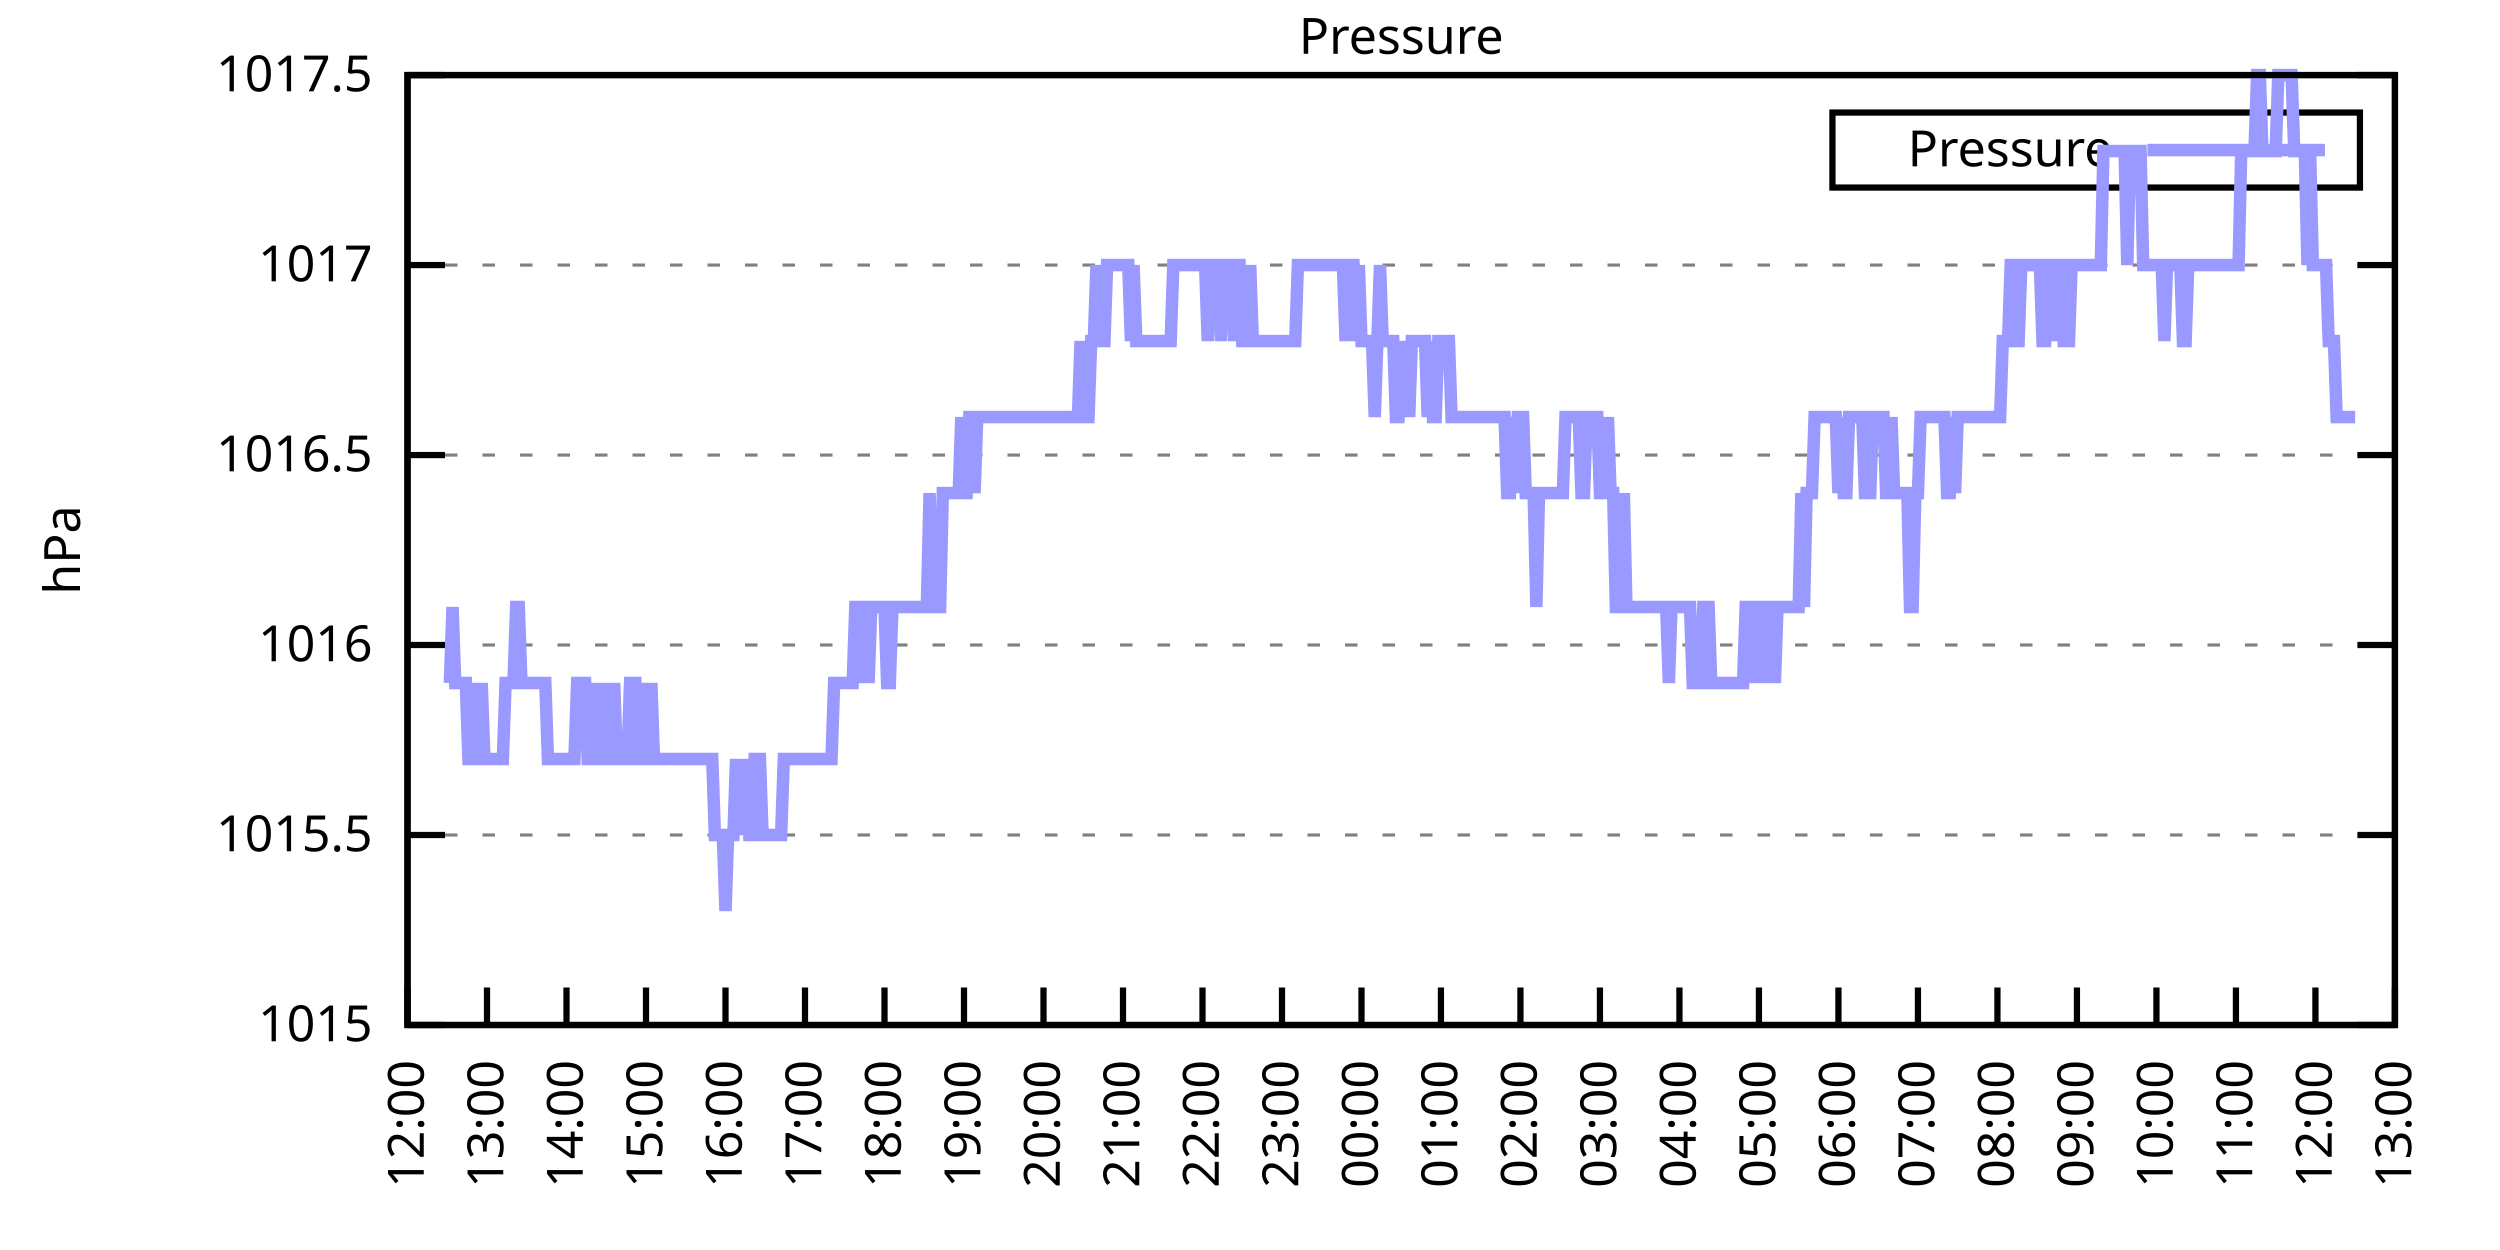
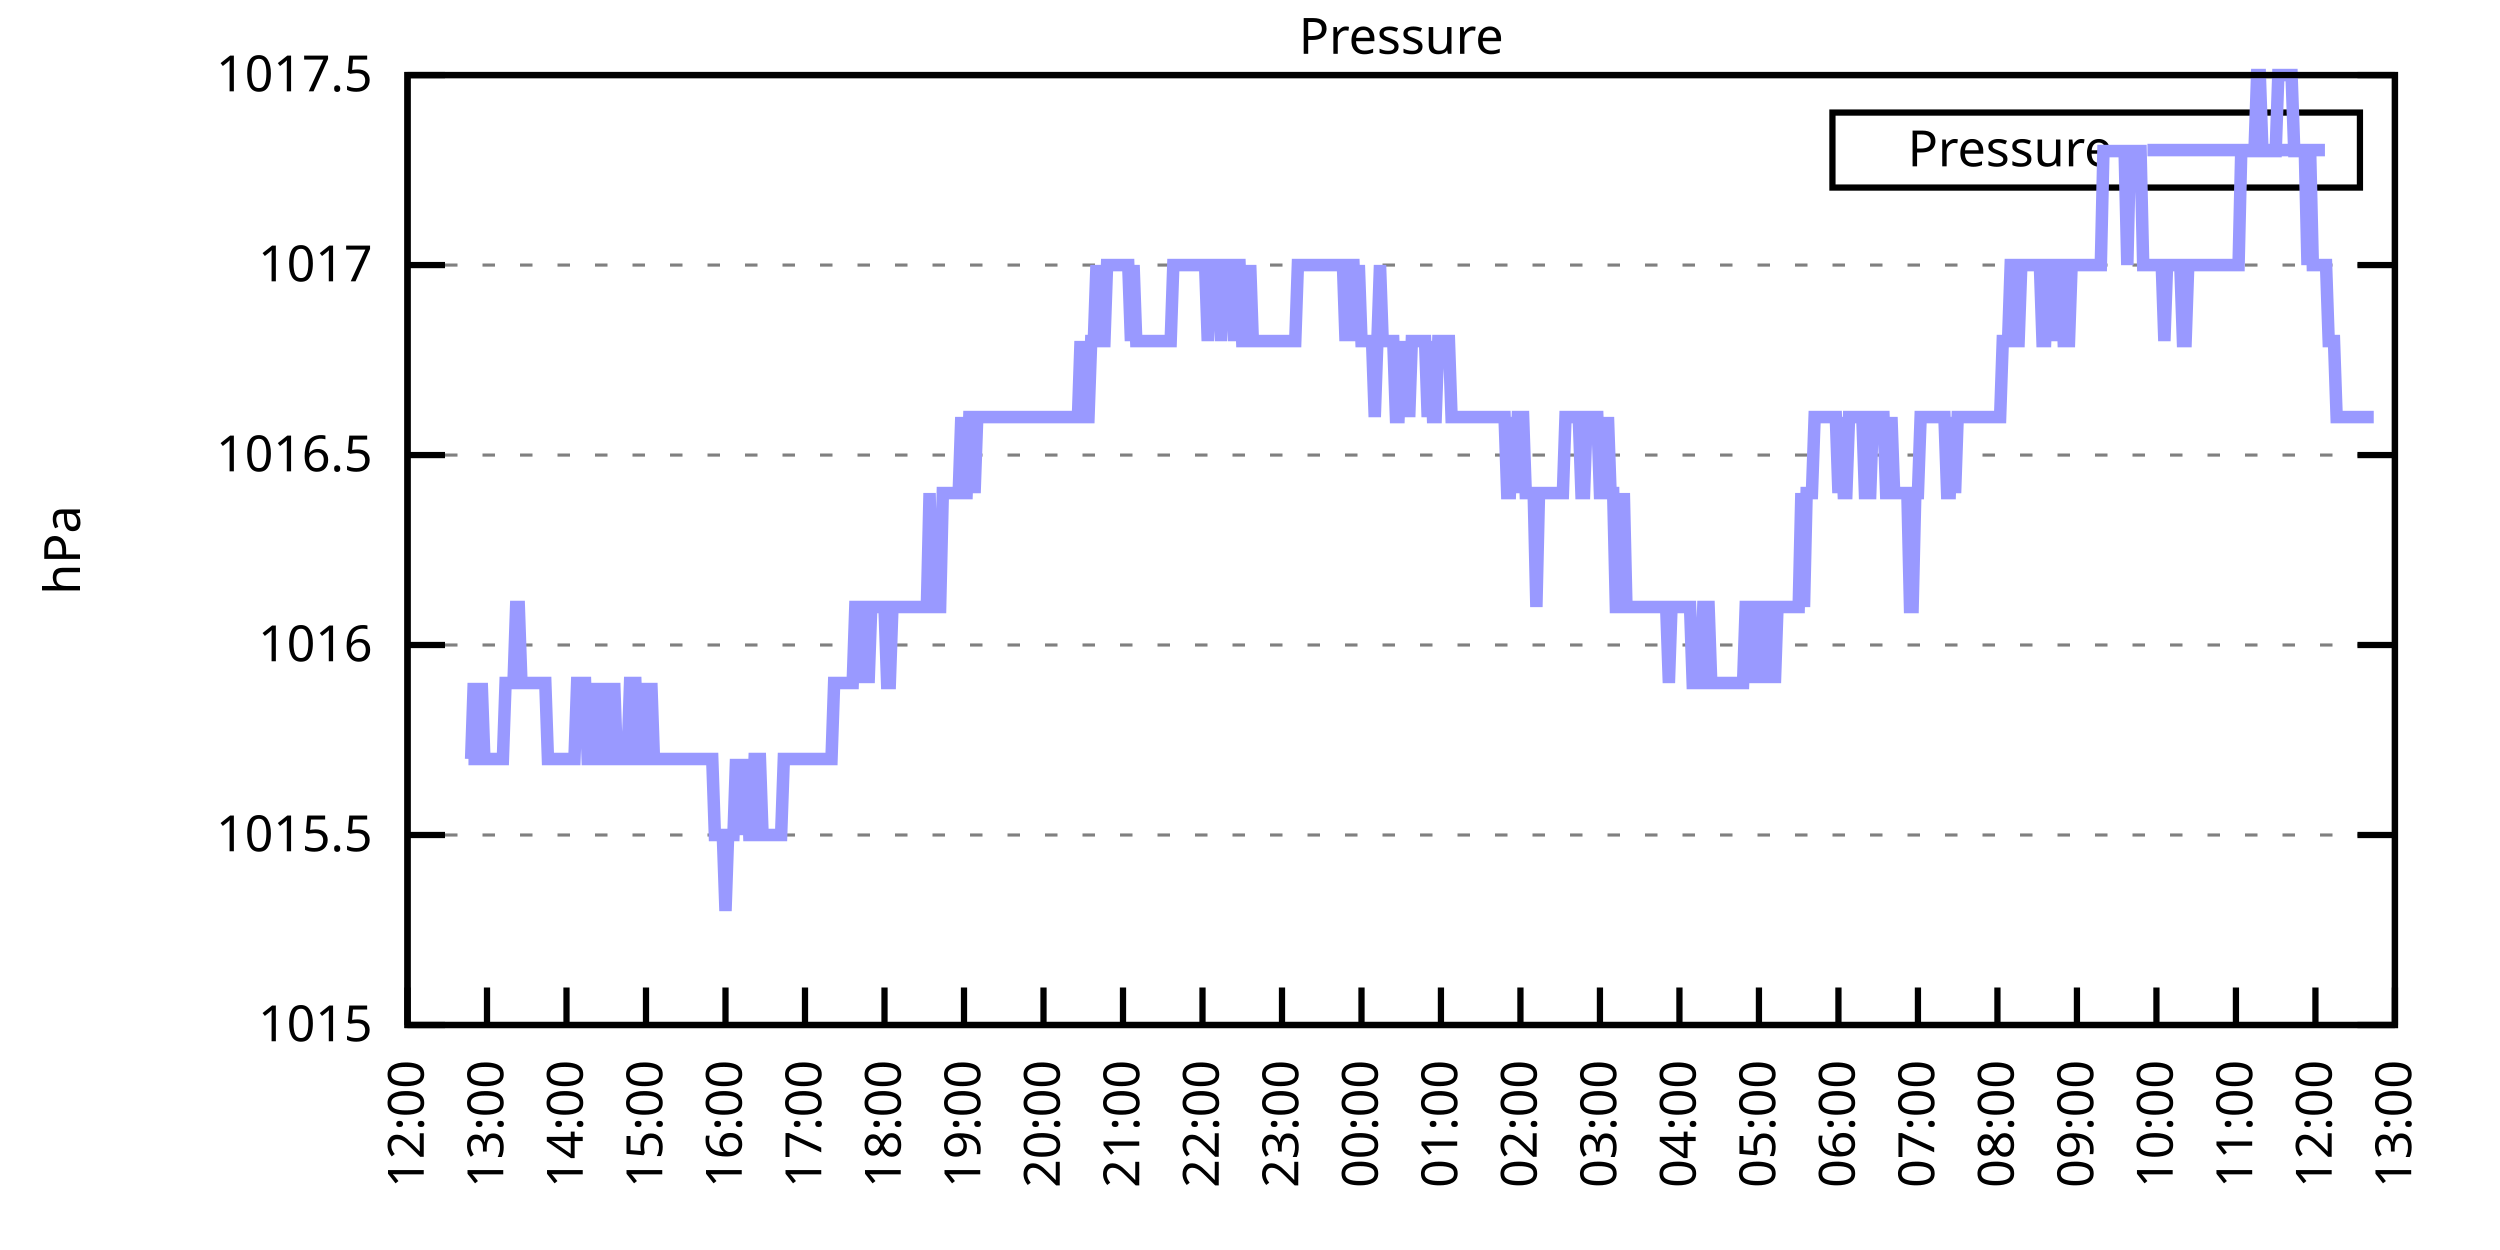
<svg xmlns="http://www.w3.org/2000/svg" xmlns:xlink="http://www.w3.org/1999/xlink" width="400" height="200" viewBox="0 0 400 200">
  <g id="gnuplot_canvas">
    <rect x="0" y="0" width="400" height="200" fill="none" />
    <defs>
      <circle id="gpDot" r="0.5" stroke-width="0.5" stroke="currentColor" />
      <path id="gpPt0" stroke-width="0.333" stroke="currentColor" d="M-1,0 h2 M0,-1 v2" />
      <path id="gpPt1" stroke-width="0.333" stroke="currentColor" d="M-1,-1 L1,1 M1,-1 L-1,1" />
      <path id="gpPt2" stroke-width="0.333" stroke="currentColor" d="M-1,0 L1,0 M0,-1 L0,1 M-1,-1 L1,1 M-1,1 L1,-1" />
      <rect id="gpPt3" stroke-width="0.333" stroke="currentColor" x="-1" y="-1" width="2" height="2" />
      <rect id="gpPt4" stroke-width="0.333" stroke="currentColor" fill="currentColor" x="-1" y="-1" width="2" height="2" />
      <circle id="gpPt5" stroke-width="0.333" stroke="currentColor" cx="0" cy="0" r="1" />
      <use xlink:href="#gpPt5" id="gpPt6" fill="currentColor" stroke="none" />
      <path id="gpPt7" stroke-width="0.333" stroke="currentColor" d="M0,-1.33 L-1.33,0.67 L1.33,0.67 z" />
      <use xlink:href="#gpPt7" id="gpPt8" fill="currentColor" stroke="none" />
      <use xlink:href="#gpPt7" id="gpPt9" stroke="currentColor" transform="rotate(180)" />
      <use xlink:href="#gpPt9" id="gpPt10" fill="currentColor" stroke="none" />
      <use xlink:href="#gpPt3" id="gpPt11" stroke="currentColor" transform="rotate(45)" />
      <use xlink:href="#gpPt11" id="gpPt12" fill="currentColor" stroke="none" />
      <path id="gpPt13" stroke-width="0.333" stroke="currentColor" d="M0,1.330 L1.265,0.411 L0.782,-1.067 L-0.782,-1.076 L-1.265,0.411 z" />
      <use xlink:href="#gpPt13" id="gpPt14" fill="currentColor" stroke="none" />
      <filter id="textbox" filterUnits="objectBoundingBox" x="0" y="0" height="1" width="1">
        <feFlood flood-color="white" flood-opacity="1" result="bgnd" />
        <feComposite in="SourceGraphic" in2="bgnd" operator="atop" />
      </filter>
      <filter id="greybox" filterUnits="objectBoundingBox" x="0" y="0" height="1" width="1">
        <feFlood flood-color="lightgrey" flood-opacity="1" result="grey" />
        <feComposite in="SourceGraphic" in2="grey" operator="atop" />
      </filter>
    </defs>
    <g fill="none" color="white" stroke="currentColor" stroke-width="1.00" stroke-linecap="butt" stroke-linejoin="miter">
</g>
    <g fill="none" color="black" stroke="currentColor" stroke-width="1.00" stroke-linecap="butt" stroke-linejoin="miter">
      <g stroke="none" shape-rendering="crispEdges">
        <polygon fill="rgb(255, 255, 255)" points="65.20,164.00 383.18,164.00 383.18,12.02 65.20,12.02 " />
      </g>
    </g>
    <g fill="none" color="black" stroke="currentColor" stroke-width="1.00" stroke-linecap="butt" stroke-linejoin="miter">
</g>
    <g fill="none" color="black" stroke="black" stroke-width="0.50" stroke-linecap="butt" stroke-linejoin="miter">
</g>
    <g fill="none" color="gray" stroke="currentColor" stroke-width="0.50" stroke-linecap="butt" stroke-linejoin="miter">
      <path stroke="gray" stroke-dasharray="2,4" class="gridline" d="M65.20,164.00 L383.19,164.00  " />
    </g>
    <g fill="none" color="gray" stroke="gray" stroke-width="1.00" stroke-linecap="butt" stroke-linejoin="miter">
</g>
    <g fill="none" color="black" stroke="currentColor" stroke-width="1.00" stroke-linecap="butt" stroke-linejoin="miter">
      <path stroke="black" d="M65.20,164.00 L71.20,164.00 M383.19,164.00 L377.19,164.00  " />
      <g transform="translate(59.60,166.60)" stroke="none" fill="black" font-family="Sans" font-size="8.00" text-anchor="end">
        <text>
          <tspan font-family="Sans"> 1015</tspan>
        </text>
      </g>
    </g>
    <g fill="none" color="black" stroke="currentColor" stroke-width="1.00" stroke-linecap="butt" stroke-linejoin="miter">
</g>
    <g fill="none" color="black" stroke="black" stroke-width="0.50" stroke-linecap="butt" stroke-linejoin="miter">
</g>
    <g fill="none" color="gray" stroke="currentColor" stroke-width="0.50" stroke-linecap="butt" stroke-linejoin="miter">
      <path stroke="gray" stroke-dasharray="2,4" class="gridline" d="M65.20,133.60 L383.19,133.60  " />
    </g>
    <g fill="none" color="gray" stroke="gray" stroke-width="1.00" stroke-linecap="butt" stroke-linejoin="miter">
</g>
    <g fill="none" color="black" stroke="currentColor" stroke-width="1.00" stroke-linecap="butt" stroke-linejoin="miter">
      <path stroke="black" d="M65.20,133.60 L71.20,133.60 M383.19,133.60 L377.19,133.60  " />
      <g transform="translate(59.60,136.20)" stroke="none" fill="black" font-family="Sans" font-size="8.00" text-anchor="end">
        <text>
          <tspan font-family="Sans"> 1015.5</tspan>
        </text>
      </g>
    </g>
    <g fill="none" color="black" stroke="currentColor" stroke-width="1.00" stroke-linecap="butt" stroke-linejoin="miter">
</g>
    <g fill="none" color="black" stroke="black" stroke-width="0.50" stroke-linecap="butt" stroke-linejoin="miter">
</g>
    <g fill="none" color="gray" stroke="currentColor" stroke-width="0.50" stroke-linecap="butt" stroke-linejoin="miter">
      <path stroke="gray" stroke-dasharray="2,4" class="gridline" d="M65.20,103.20 L383.19,103.20  " />
    </g>
    <g fill="none" color="gray" stroke="gray" stroke-width="1.00" stroke-linecap="butt" stroke-linejoin="miter">
</g>
    <g fill="none" color="black" stroke="currentColor" stroke-width="1.00" stroke-linecap="butt" stroke-linejoin="miter">
      <path stroke="black" d="M65.20,103.20 L71.20,103.20 M383.19,103.20 L377.19,103.20  " />
      <g transform="translate(59.60,105.80)" stroke="none" fill="black" font-family="Sans" font-size="8.00" text-anchor="end">
        <text>
          <tspan font-family="Sans"> 1016</tspan>
        </text>
      </g>
    </g>
    <g fill="none" color="black" stroke="currentColor" stroke-width="1.00" stroke-linecap="butt" stroke-linejoin="miter">
</g>
    <g fill="none" color="black" stroke="black" stroke-width="0.50" stroke-linecap="butt" stroke-linejoin="miter">
</g>
    <g fill="none" color="gray" stroke="currentColor" stroke-width="0.50" stroke-linecap="butt" stroke-linejoin="miter">
      <path stroke="gray" stroke-dasharray="2,4" class="gridline" d="M65.20,72.81 L383.19,72.81  " />
    </g>
    <g fill="none" color="gray" stroke="gray" stroke-width="1.00" stroke-linecap="butt" stroke-linejoin="miter">
</g>
    <g fill="none" color="black" stroke="currentColor" stroke-width="1.00" stroke-linecap="butt" stroke-linejoin="miter">
      <path stroke="black" d="M65.20,72.81 L71.20,72.81 M383.19,72.81 L377.19,72.81  " />
      <g transform="translate(59.60,75.41)" stroke="none" fill="black" font-family="Sans" font-size="8.00" text-anchor="end">
        <text>
          <tspan font-family="Sans"> 1016.5</tspan>
        </text>
      </g>
    </g>
    <g fill="none" color="black" stroke="currentColor" stroke-width="1.00" stroke-linecap="butt" stroke-linejoin="miter">
</g>
    <g fill="none" color="black" stroke="black" stroke-width="0.50" stroke-linecap="butt" stroke-linejoin="miter">
</g>
    <g fill="none" color="gray" stroke="currentColor" stroke-width="0.50" stroke-linecap="butt" stroke-linejoin="miter">
      <path stroke="gray" stroke-dasharray="2,4" class="gridline" d="M65.20,42.41 L383.19,42.41  " />
    </g>
    <g fill="none" color="gray" stroke="gray" stroke-width="1.00" stroke-linecap="butt" stroke-linejoin="miter">
</g>
    <g fill="none" color="black" stroke="currentColor" stroke-width="1.00" stroke-linecap="butt" stroke-linejoin="miter">
      <path stroke="black" d="M65.20,42.41 L71.20,42.41 M383.19,42.41 L377.19,42.41  " />
      <g transform="translate(59.60,45.01)" stroke="none" fill="black" font-family="Sans" font-size="8.00" text-anchor="end">
        <text>
          <tspan font-family="Sans"> 1017</tspan>
        </text>
      </g>
    </g>
    <g fill="none" color="black" stroke="currentColor" stroke-width="1.00" stroke-linecap="butt" stroke-linejoin="miter">
</g>
    <g fill="none" color="black" stroke="black" stroke-width="0.50" stroke-linecap="butt" stroke-linejoin="miter">
</g>
    <g fill="none" color="gray" stroke="currentColor" stroke-width="0.50" stroke-linecap="butt" stroke-linejoin="miter">
      <path stroke="gray" stroke-dasharray="2,4" class="gridline" d="M65.20,12.01 L383.19,12.01  " />
    </g>
    <g fill="none" color="gray" stroke="gray" stroke-width="1.00" stroke-linecap="butt" stroke-linejoin="miter">
</g>
    <g fill="none" color="black" stroke="currentColor" stroke-width="1.00" stroke-linecap="butt" stroke-linejoin="miter">
      <path stroke="black" d="M65.20,12.01 L71.20,12.01 M383.19,12.01 L377.19,12.01  " />
      <g transform="translate(59.60,14.61)" stroke="none" fill="black" font-family="Sans" font-size="8.00" text-anchor="end">
        <text>
          <tspan font-family="Sans"> 1017.5</tspan>
        </text>
      </g>
    </g>
    <g fill="none" color="black" stroke="currentColor" stroke-width="1.00" stroke-linecap="butt" stroke-linejoin="miter">
      <path stroke="black" d="M65.20,164.00 L65.20,158.00  " />
      <g transform="translate(67.80,169.60) rotate(270.00)" stroke="none" fill="black" font-family="Sans" font-size="8.00" text-anchor="end">
        <text>
          <tspan font-family="Sans">12:00</tspan>
        </text>
      </g>
    </g>
    <g fill="none" color="black" stroke="currentColor" stroke-width="1.00" stroke-linecap="butt" stroke-linejoin="miter">
      <path stroke="black" d="M77.92,164.00 L77.92,158.00  " />
      <g transform="translate(80.52,169.60) rotate(270.00)" stroke="none" fill="black" font-family="Sans" font-size="8.00" text-anchor="end">
        <text>
          <tspan font-family="Sans">13:00</tspan>
        </text>
      </g>
    </g>
    <g fill="none" color="black" stroke="currentColor" stroke-width="1.00" stroke-linecap="butt" stroke-linejoin="miter">
      <path stroke="black" d="M90.64,164.00 L90.64,158.00  " />
      <g transform="translate(93.24,169.60) rotate(270.00)" stroke="none" fill="black" font-family="Sans" font-size="8.00" text-anchor="end">
        <text>
          <tspan font-family="Sans">14:00</tspan>
        </text>
      </g>
    </g>
    <g fill="none" color="black" stroke="currentColor" stroke-width="1.00" stroke-linecap="butt" stroke-linejoin="miter">
      <path stroke="black" d="M103.36,164.00 L103.36,158.00  " />
      <g transform="translate(105.96,169.60) rotate(270.00)" stroke="none" fill="black" font-family="Sans" font-size="8.00" text-anchor="end">
        <text>
          <tspan font-family="Sans">15:00</tspan>
        </text>
      </g>
    </g>
    <g fill="none" color="black" stroke="currentColor" stroke-width="1.00" stroke-linecap="butt" stroke-linejoin="miter">
      <path stroke="black" d="M116.08,164.00 L116.08,158.00  " />
      <g transform="translate(118.68,169.60) rotate(270.00)" stroke="none" fill="black" font-family="Sans" font-size="8.00" text-anchor="end">
        <text>
          <tspan font-family="Sans">16:00</tspan>
        </text>
      </g>
    </g>
    <g fill="none" color="black" stroke="currentColor" stroke-width="1.00" stroke-linecap="butt" stroke-linejoin="miter">
      <path stroke="black" d="M128.80,164.00 L128.80,158.00  " />
      <g transform="translate(131.40,169.60) rotate(270.00)" stroke="none" fill="black" font-family="Sans" font-size="8.00" text-anchor="end">
        <text>
          <tspan font-family="Sans">17:00</tspan>
        </text>
      </g>
    </g>
    <g fill="none" color="black" stroke="currentColor" stroke-width="1.00" stroke-linecap="butt" stroke-linejoin="miter">
      <path stroke="black" d="M141.52,164.00 L141.52,158.00  " />
      <g transform="translate(144.12,169.60) rotate(270.00)" stroke="none" fill="black" font-family="Sans" font-size="8.00" text-anchor="end">
        <text>
          <tspan font-family="Sans">18:00</tspan>
        </text>
      </g>
    </g>
    <g fill="none" color="black" stroke="currentColor" stroke-width="1.00" stroke-linecap="butt" stroke-linejoin="miter">
      <path stroke="black" d="M154.24,164.00 L154.24,158.00  " />
      <g transform="translate(156.84,169.60) rotate(270.00)" stroke="none" fill="black" font-family="Sans" font-size="8.00" text-anchor="end">
        <text>
          <tspan font-family="Sans">19:00</tspan>
        </text>
      </g>
    </g>
    <g fill="none" color="black" stroke="currentColor" stroke-width="1.00" stroke-linecap="butt" stroke-linejoin="miter">
      <path stroke="black" d="M166.96,164.00 L166.96,158.00  " />
      <g transform="translate(169.56,169.60) rotate(270.00)" stroke="none" fill="black" font-family="Sans" font-size="8.00" text-anchor="end">
        <text>
          <tspan font-family="Sans">20:00</tspan>
        </text>
      </g>
    </g>
    <g fill="none" color="black" stroke="currentColor" stroke-width="1.00" stroke-linecap="butt" stroke-linejoin="miter">
      <path stroke="black" d="M179.68,164.00 L179.68,158.00  " />
      <g transform="translate(182.28,169.60) rotate(270.00)" stroke="none" fill="black" font-family="Sans" font-size="8.00" text-anchor="end">
        <text>
          <tspan font-family="Sans">21:00</tspan>
        </text>
      </g>
    </g>
    <g fill="none" color="black" stroke="currentColor" stroke-width="1.00" stroke-linecap="butt" stroke-linejoin="miter">
      <path stroke="black" d="M192.40,164.00 L192.40,158.00  " />
      <g transform="translate(195.00,169.60) rotate(270.00)" stroke="none" fill="black" font-family="Sans" font-size="8.00" text-anchor="end">
        <text>
          <tspan font-family="Sans">22:00</tspan>
        </text>
      </g>
    </g>
    <g fill="none" color="black" stroke="currentColor" stroke-width="1.00" stroke-linecap="butt" stroke-linejoin="miter">
      <path stroke="black" d="M205.12,164.00 L205.12,158.00  " />
      <g transform="translate(207.72,169.60) rotate(270.00)" stroke="none" fill="black" font-family="Sans" font-size="8.00" text-anchor="end">
        <text>
          <tspan font-family="Sans">23:00</tspan>
        </text>
      </g>
    </g>
    <g fill="none" color="black" stroke="currentColor" stroke-width="1.00" stroke-linecap="butt" stroke-linejoin="miter">
      <path stroke="black" d="M217.84,164.00 L217.84,158.00  " />
      <g transform="translate(220.44,169.60) rotate(270.00)" stroke="none" fill="black" font-family="Sans" font-size="8.00" text-anchor="end">
        <text>
          <tspan font-family="Sans">00:00</tspan>
        </text>
      </g>
    </g>
    <g fill="none" color="black" stroke="currentColor" stroke-width="1.00" stroke-linecap="butt" stroke-linejoin="miter">
      <path stroke="black" d="M230.55,164.00 L230.55,158.00  " />
      <g transform="translate(233.15,169.60) rotate(270.00)" stroke="none" fill="black" font-family="Sans" font-size="8.00" text-anchor="end">
        <text>
          <tspan font-family="Sans">01:00</tspan>
        </text>
      </g>
    </g>
    <g fill="none" color="black" stroke="currentColor" stroke-width="1.00" stroke-linecap="butt" stroke-linejoin="miter">
      <path stroke="black" d="M243.27,164.00 L243.27,158.00  " />
      <g transform="translate(245.87,169.60) rotate(270.00)" stroke="none" fill="black" font-family="Sans" font-size="8.00" text-anchor="end">
        <text>
          <tspan font-family="Sans">02:00</tspan>
        </text>
      </g>
    </g>
    <g fill="none" color="black" stroke="currentColor" stroke-width="1.00" stroke-linecap="butt" stroke-linejoin="miter">
      <path stroke="black" d="M255.99,164.00 L255.99,158.00  " />
      <g transform="translate(258.59,169.60) rotate(270.00)" stroke="none" fill="black" font-family="Sans" font-size="8.00" text-anchor="end">
        <text>
          <tspan font-family="Sans">03:00</tspan>
        </text>
      </g>
    </g>
    <g fill="none" color="black" stroke="currentColor" stroke-width="1.00" stroke-linecap="butt" stroke-linejoin="miter">
      <path stroke="black" d="M268.71,164.00 L268.71,158.00  " />
      <g transform="translate(271.31,169.60) rotate(270.00)" stroke="none" fill="black" font-family="Sans" font-size="8.00" text-anchor="end">
        <text>
          <tspan font-family="Sans">04:00</tspan>
        </text>
      </g>
    </g>
    <g fill="none" color="black" stroke="currentColor" stroke-width="1.00" stroke-linecap="butt" stroke-linejoin="miter">
      <path stroke="black" d="M281.43,164.00 L281.43,158.00  " />
      <g transform="translate(284.03,169.60) rotate(270.00)" stroke="none" fill="black" font-family="Sans" font-size="8.00" text-anchor="end">
        <text>
          <tspan font-family="Sans">05:00</tspan>
        </text>
      </g>
    </g>
    <g fill="none" color="black" stroke="currentColor" stroke-width="1.00" stroke-linecap="butt" stroke-linejoin="miter">
      <path stroke="black" d="M294.15,164.00 L294.15,158.00  " />
      <g transform="translate(296.75,169.60) rotate(270.00)" stroke="none" fill="black" font-family="Sans" font-size="8.00" text-anchor="end">
        <text>
          <tspan font-family="Sans">06:00</tspan>
        </text>
      </g>
    </g>
    <g fill="none" color="black" stroke="currentColor" stroke-width="1.00" stroke-linecap="butt" stroke-linejoin="miter">
      <path stroke="black" d="M306.87,164.00 L306.87,158.00  " />
      <g transform="translate(309.47,169.60) rotate(270.00)" stroke="none" fill="black" font-family="Sans" font-size="8.00" text-anchor="end">
        <text>
          <tspan font-family="Sans">07:00</tspan>
        </text>
      </g>
    </g>
    <g fill="none" color="black" stroke="currentColor" stroke-width="1.00" stroke-linecap="butt" stroke-linejoin="miter">
      <path stroke="black" d="M319.59,164.00 L319.59,158.00  " />
      <g transform="translate(322.19,169.60) rotate(270.00)" stroke="none" fill="black" font-family="Sans" font-size="8.00" text-anchor="end">
        <text>
          <tspan font-family="Sans">08:00</tspan>
        </text>
      </g>
    </g>
    <g fill="none" color="black" stroke="currentColor" stroke-width="1.00" stroke-linecap="butt" stroke-linejoin="miter">
      <path stroke="black" d="M332.31,164.00 L332.31,158.00  " />
      <g transform="translate(334.91,169.60) rotate(270.00)" stroke="none" fill="black" font-family="Sans" font-size="8.00" text-anchor="end">
        <text>
          <tspan font-family="Sans">09:00</tspan>
        </text>
      </g>
    </g>
    <g fill="none" color="black" stroke="currentColor" stroke-width="1.00" stroke-linecap="butt" stroke-linejoin="miter">
      <path stroke="black" d="M345.03,164.00 L345.03,158.00  " />
      <g transform="translate(347.63,169.60) rotate(270.00)" stroke="none" fill="black" font-family="Sans" font-size="8.00" text-anchor="end">
        <text>
          <tspan font-family="Sans">10:00</tspan>
        </text>
      </g>
    </g>
    <g fill="none" color="black" stroke="currentColor" stroke-width="1.00" stroke-linecap="butt" stroke-linejoin="miter">
      <path stroke="black" d="M357.75,164.00 L357.75,158.00  " />
      <g transform="translate(360.35,169.60) rotate(270.00)" stroke="none" fill="black" font-family="Sans" font-size="8.00" text-anchor="end">
        <text>
          <tspan font-family="Sans">11:00</tspan>
        </text>
      </g>
    </g>
    <g fill="none" color="black" stroke="currentColor" stroke-width="1.00" stroke-linecap="butt" stroke-linejoin="miter">
      <path stroke="black" d="M370.47,164.00 L370.47,158.00  " />
      <g transform="translate(373.07,169.60) rotate(270.00)" stroke="none" fill="black" font-family="Sans" font-size="8.00" text-anchor="end">
        <text>
          <tspan font-family="Sans">12:00</tspan>
        </text>
      </g>
    </g>
    <g fill="none" color="black" stroke="currentColor" stroke-width="1.00" stroke-linecap="butt" stroke-linejoin="miter">
      <path stroke="black" d="M383.19,164.00 L383.19,158.00  " />
      <g transform="translate(385.79,169.60) rotate(270.00)" stroke="none" fill="black" font-family="Sans" font-size="8.00" text-anchor="end">
        <text>
          <tspan font-family="Sans">13:00</tspan>
        </text>
      </g>
    </g>
    <g fill="none" color="black" stroke="currentColor" stroke-width="1.00" stroke-linecap="butt" stroke-linejoin="miter">
</g>
    <g fill="none" color="black" stroke="currentColor" stroke-width="1.00" stroke-linecap="butt" stroke-linejoin="miter">
      <path stroke="black" d="M65.20,12.01 L65.20,164.00 L383.19,164.00 L383.19,12.01 L65.20,12.01 Z  " />
    </g>
    <g fill="none" color="black" stroke="currentColor" stroke-width="1.00" stroke-linecap="butt" stroke-linejoin="miter">
</g>
    <g fill="none" color="black" stroke="currentColor" stroke-width="1.00" stroke-linecap="butt" stroke-linejoin="miter">
      <path stroke="black" d="M293.19,30.01 L293.19,18.01 L377.59,18.01 L377.59,30.01 L293.19,30.01 Z  " />
    </g>
    <g id="Pressure_plot_1">
      <g fill="none" color="white" stroke="black" stroke-width="2.00" stroke-linecap="butt" stroke-linejoin="miter">
</g>
      <g fill="none" color="black" stroke="currentColor" stroke-width="2.00" stroke-linecap="butt" stroke-linejoin="miter">
        <g transform="translate(337.99,26.61)" stroke="none" fill="black" font-family="Sans" font-size="8.00" text-anchor="end">
          <text>
            <tspan font-family="Sans">Pressure</tspan>
          </text>
        </g>
      </g>
      <g fill="none" color="black" stroke="currentColor" stroke-width="2.00" stroke-linecap="butt" stroke-linejoin="miter">
-         <path stroke="rgb(153, 153, 255)" d="M343.59,24.01 L371.99,24.01 M71.98,109.28 L72.41,97.12 L72.83,109.28 L73.26,109.28 L73.68,109.28 L74.10,109.28   L74.53,109.28 L74.95,121.44 L75.38,121.44 L75.80,109.28 L76.22,121.44 L76.65,121.44 L77.07,109.28 L77.50,121.44   L77.92,121.44 L78.34,121.44 L78.77,121.44 L79.19,121.44 L79.62,121.44 L80.04,121.44 L80.46,121.44 L80.89,109.28   L81.31,109.28 L81.74,109.28 L82.16,109.28 L82.58,97.12 L83.01,97.12 L83.43,109.28 L83.86,109.28 L84.28,109.28   L84.70,109.28 L85.13,109.28 L85.55,109.28 L85.98,109.28 L86.40,109.28 L86.82,109.28 L87.25,109.28 L87.67,121.44   L88.10,121.44 L88.52,121.44 L88.94,121.44 L89.37,121.44 L89.79,121.44 L90.22,121.44 L90.64,121.44 L91.06,121.44   L91.49,121.44 L91.91,121.44 L92.34,109.28 L92.76,109.28 L93.18,109.28 L93.61,109.28 L94.03,121.44 L94.46,121.44   L94.88,109.28 L95.30,121.44 L95.73,121.44 L96.15,121.44 L96.58,109.28 L97.00,121.44 L97.42,121.44 L97.85,121.44   L98.27,109.28 L98.69,121.44 L99.12,121.44 L99.54,121.44 L99.97,121.44 L100.39,121.44 L100.81,109.28 L101.24,109.28   L101.66,109.28 L102.09,121.44 L102.51,121.44 L102.93,109.28 L103.36,121.44 L103.78,121.44 L104.21,109.28 L104.63,121.44   L105.05,121.44 L105.48,121.44 L105.90,121.44 L106.33,121.44 L106.75,121.44 L107.17,121.44 L107.60,121.44 L108.02,121.44   L108.45,121.44 L108.87,121.44 L109.29,121.44 L109.72,121.44 L110.14,121.44 L110.57,121.44 L110.99,121.44 L111.41,121.44   L111.84,121.44 L112.26,121.44 L112.69,121.44 L113.11,121.44 L113.53,121.44 L113.96,121.44 L114.38,133.60 L114.81,133.60   L115.23,133.60 L115.65,133.60 L116.08,145.76 L116.50,133.60 L116.93,133.60 L117.35,133.60 L117.77,121.44 L118.20,133.60   L118.62,121.44 L119.05,133.60 L119.47,121.44 L119.89,133.60 L120.32,133.60 L120.74,121.44 L121.17,121.44 L121.59,121.44   L122.01,133.60 L122.44,133.60 L122.86,133.60 L123.29,133.60 L123.71,133.60 L124.13,133.60 L124.56,133.60 L124.98,133.60   L125.41,121.44 L125.83,121.44 L126.25,121.44 L126.68,121.44 L127.10,121.44 L127.53,121.44 L127.95,121.44 L128.37,121.44   L128.80,121.44 L129.22,121.44 L129.65,121.44 L130.07,121.44 L130.49,121.44 L130.92,121.44 L131.34,121.44 L131.77,121.44   L132.19,121.44 L132.61,121.44 L133.04,121.44 L133.46,109.28 L133.89,109.28 L134.31,109.28 L134.73,109.28 L135.16,109.28   L135.58,109.28 L136.01,109.28 L136.43,109.28 L136.85,97.12 L137.28,97.12 L137.70,97.12 L138.13,109.28 L138.55,97.12   L138.97,109.28 L139.40,97.12 L139.82,97.12 L140.25,97.12 L140.67,97.12 L141.09,97.12 L141.52,97.12 L141.94,109.28   L142.37,109.28 L142.79,97.12 L143.21,97.12 L143.64,97.12 L144.06,97.12 L144.49,97.12 L144.91,97.12 L145.33,97.12   L145.76,97.12 L146.18,97.12 L146.61,97.12 L147.03,97.12 L147.45,97.12 L147.88,97.12 L148.30,97.12 L148.73,78.89   L149.15,97.12 L149.57,97.12 L150.00,97.12 L150.42,97.12 L150.85,78.89 L151.27,78.89 L151.69,78.89 L152.12,78.89   L152.54,78.89 L152.97,78.89 L153.39,78.89 L153.81,66.73 L154.24,78.89 L154.66,78.89 L155.09,66.73 L155.51,66.73   L155.93,78.89 L156.36,66.73 L156.78,66.73 L157.21,66.73 L157.63,66.73 L158.05,66.73 L158.48,66.73 L158.90,66.73   L159.33,66.73 L159.75,66.73 L160.17,66.73 L160.60,66.73 L161.02,66.73 L161.44,66.73 L161.87,66.73 L162.29,66.73   L162.72,66.73 L163.14,66.73 L163.56,66.73 L163.99,66.73 L164.41,66.73 L164.84,66.73 L165.26,66.73 L165.68,66.73   L166.11,66.73 L166.53,66.73 L166.96,66.73 L167.38,66.73 L167.80,66.73 L168.23,66.73 L168.65,66.73 L169.08,66.73   L169.50,66.73 L169.92,66.73 L170.35,66.73 L170.77,66.73 L171.20,66.73 L171.62,66.73 L172.04,66.73 L172.47,66.73   L172.89,54.57 L173.32,66.73 L173.74,66.73 L174.16,66.73 L174.59,54.57 L175.01,54.57 L175.44,42.41 L175.86,54.57   L176.28,54.57 L176.71,54.57 L177.13,42.41 L177.56,42.41 L177.98,42.41 L178.40,42.41 L178.83,42.41 L179.25,42.41   L179.68,42.41 L180.10,42.41 L180.52,42.41 L180.95,54.57 L181.37,42.41 L181.80,54.57 L182.22,54.57 L182.64,54.57   L183.07,54.57 L183.49,54.57 L183.92,54.57 L184.34,54.57 L184.76,54.57 L185.19,54.57 L185.61,54.57 L186.04,54.57   L186.46,54.57 L186.88,54.57 L187.31,54.57 L187.73,42.41 L188.16,42.41 L188.58,42.41 L189.00,42.41 L189.43,42.41   L189.85,42.41 L190.28,42.41 L190.70,42.41 L191.12,42.41 L191.55,42.41 L191.97,42.41 L192.40,42.41 L192.82,42.41   L193.24,54.57 L193.67,42.41 L194.09,42.41 L194.52,42.41 L194.94,42.41 L195.36,54.57 L195.79,42.41 L196.21,42.41   L196.64,42.41 L197.06,42.41 L197.48,54.57 L197.91,42.41 L198.33,42.41 L198.76,54.57 L199.18,54.57 L199.60,54.57   L200.03,42.41 L200.45,54.57 L200.88,54.57 L201.30,54.57 L201.72,54.57 L202.15,54.57 L202.57,54.57 L203.00,54.57   L203.42,54.57 L203.84,54.57 L204.27,54.57 L204.69,54.57 L205.12,54.57 L205.54,54.57 L205.96,54.57 L206.39,54.57   L206.81,54.57 L207.24,54.57 L207.66,42.41 L208.08,42.41 L208.51,42.41 L208.93,42.41 L209.36,42.41 L209.78,42.41   L210.20,42.41 L210.63,42.41 L211.05,42.41 L211.48,42.41 L211.90,42.41 L212.32,42.41 L212.75,42.41 L213.17,42.41   L213.60,42.41 L214.02,42.41 L214.44,42.41 L214.87,42.41 L215.29,54.57 L215.72,42.41 L216.14,42.41 L216.56,42.41   L216.99,54.57 L217.41,42.41 L217.84,54.57 L218.26,54.57 L218.68,54.57 L219.11,54.57 L219.53,54.57 L219.96,66.73   L220.38,54.57 L220.80,42.41 L221.23,54.57 L221.65,54.57 L222.08,54.57 L222.50,54.57 L222.92,54.57 L223.35,66.73   L223.77,66.73 L224.20,54.57 L224.62,66.73 L225.04,54.57 L225.47,66.73 L225.89,54.57 L226.31,54.57 L226.74,54.57   L227.16,54.57 L227.59,54.57 L228.01,54.57 L228.43,66.73 L228.86,54.57 L229.28,66.73 L229.71,66.73 L230.13,54.57   L230.55,54.57 L230.98,54.57 L231.40,54.57 L231.83,54.57 L232.25,66.73 L232.67,66.73 L233.10,66.73 L233.52,66.73   L233.95,66.73 L234.37,66.73 L234.79,66.73 L235.22,66.73 L235.64,66.73 L236.07,66.73 L236.49,66.73 L236.91,66.73   L237.34,66.73 L237.76,66.73 L238.19,66.73 L238.61,66.73 L239.03,66.73 L239.46,66.73 L239.88,66.73 L240.31,66.73   L240.73,66.73 L241.15,78.89 L241.58,78.89 L242.00,66.73 L242.43,78.89 L242.85,66.73 L243.27,66.73 L243.70,66.73   L244.12,78.89 L244.55,78.89 L244.97,78.89 L245.39,78.89 L245.82,97.12 L246.24,78.89 L246.67,78.89 L247.09,78.89   L247.51,78.89 L247.94,78.89 L248.36,78.89 L248.79,78.89 L249.21,78.89 L249.63,78.89 L250.06,78.89 L250.48,66.73   L250.91,66.73 L251.33,66.73 L251.75,66.73 L252.18,66.73 L252.60,66.73 L253.03,78.89 L253.45,78.89 L253.87,66.73   L254.30,66.73 L254.72,66.73 L255.15,66.73 L255.57,66.73 L255.99,78.89 L256.42,78.89 L256.84,78.89 L257.27,66.73   L257.69,78.89 L258.11,78.89 L258.54,97.12 L258.96,97.12 L259.39,97.12 L259.81,78.89 L260.23,97.12 L260.66,97.12   L261.08,97.12 L261.51,97.12 L261.93,97.12 L262.35,97.12 L262.78,97.12 L263.20,97.12 L263.63,97.12 L264.05,97.12   L264.47,97.12 L264.90,97.12 L265.32,97.12 L265.75,97.12 L266.17,97.12 L266.59,97.12 L267.02,109.28 L267.44,97.12   L267.87,97.12 L268.29,97.12 L268.71,97.12 L269.14,97.12 L269.56,97.12 L269.99,97.12 L270.41,97.12 L270.83,109.28   L271.26,109.28 L271.68,109.28 L272.11,109.28 L272.53,97.12 L272.95,97.12 L273.38,97.12 L273.80,109.28 L274.23,109.28   L274.65,109.28 L275.07,109.28 L275.50,109.28 L275.92,109.28 L276.35,109.28 L276.77,109.28 L277.19,109.28 L277.62,109.28   L278.04,109.28 L278.47,109.28 L278.89,109.28 L279.31,97.12 L279.74,97.12 L280.16,109.28 L280.59,97.12 L281.01,109.28   L281.43,97.12 L281.86,97.12 L282.28,97.12 L282.71,109.28 L283.13,97.12 L283.55,97.12 L283.98,109.28 L284.40,97.12   L284.83,97.12 L285.25,97.12 L285.67,97.12 L286.10,97.12 L286.52,97.12 L286.95,97.12 L287.37,97.12 L287.79,97.12   L288.22,78.89 L288.64,97.12 L289.06,78.89 L289.49,78.89 L289.91,78.89 L290.34,66.73 L290.76,66.73 L291.18,66.73   L291.61,66.73 L292.03,66.73 L292.46,66.73 L292.88,66.73 L293.30,66.73 L293.73,66.73 L294.15,78.89 L294.58,66.73   L295.00,78.89 L295.42,78.89 L295.85,66.73 L296.27,66.73 L296.70,66.73 L297.12,66.73 L297.54,66.73 L297.97,66.73   L298.39,78.89 L298.82,78.89 L299.24,78.89 L299.66,66.73 L300.09,66.73 L300.51,66.73 L300.94,66.73 L301.36,66.73   L301.78,78.89 L302.21,78.89 L302.63,66.73 L303.06,78.89 L303.48,78.89 L303.90,78.89 L304.33,78.89 L304.75,78.89   L305.18,78.89 L305.60,97.12 L306.02,97.12 L306.45,78.89 L306.87,78.89 L307.30,66.73 L307.72,66.73 L308.14,66.73   L308.57,66.73 L308.99,66.73 L309.42,66.73 L309.84,66.73 L310.26,66.73 L310.69,66.73 L311.11,66.73 L311.54,78.89   L311.96,78.89 L312.38,66.73 L312.81,78.89 L313.23,66.73 L313.66,66.73 L314.08,66.73 L314.50,66.73 L314.93,66.73   L315.35,66.73 L315.78,66.73 L316.20,66.73 L316.62,66.73 L317.05,66.73 L317.47,66.73 L317.90,66.73 L318.32,66.73   L318.74,66.73 L319.17,66.73 L319.59,66.73 L320.02,66.73 L320.44,54.57 L320.86,54.57 L321.29,54.57 L321.71,42.41   L322.14,42.41 L322.56,54.57 L322.98,54.57 L323.41,42.41 L323.83,42.41 L324.26,42.41 L324.68,42.41 L325.10,42.41   L325.53,42.41 L325.95,42.41 L326.38,42.41 L326.80,54.57 L327.22,54.57 L327.65,42.41 L328.07,42.41 L328.50,54.57   L328.92,42.41 L329.34,42.41 L329.77,42.41 L330.19,54.57 L330.62,54.57 L331.04,54.57 L331.46,42.41 L331.89,42.41   L332.31,42.41 L332.74,42.41 L333.16,42.41 L333.58,42.41 L334.01,42.41 L334.43,42.41 L334.86,42.41 L335.28,42.41   L335.70,42.41 L336.13,42.41 L336.55,24.17 L336.98,24.17 L337.40,24.17 L337.82,24.17 L338.25,24.17 L338.67,24.17   L339.10,24.17 L339.52,24.17 L339.94,24.17 L340.37,42.41 L340.79,24.17 L341.22,24.17 L341.64,24.17 L342.06,24.17   L342.49,24.17 L342.91,42.41 L343.34,42.41 L343.76,42.41 L344.18,42.41 L344.61,42.41 L345.03,42.41 L345.46,42.41   L345.88,42.41 L346.30,54.57 L346.73,42.41 L347.15,42.41 L347.58,42.41 L348.00,42.41 L348.42,42.41 L348.85,42.41   L349.27,54.57 L349.70,54.57 L350.12,42.41 L350.54,42.41 L350.97,42.41 L351.39,42.41 L351.81,42.41 L352.24,42.41   L352.66,42.41 L353.09,42.41 L353.51,42.41 L353.93,42.41 L354.36,42.41 L354.78,42.41 L355.21,42.41 L355.63,42.41   L356.05,42.41 L356.48,42.41 L356.90,42.41 L357.33,42.41 L357.75,42.41 L358.17,42.41 L358.60,24.17 L359.02,24.17   L359.45,24.17 L359.87,24.17 L360.29,24.17 L360.72,24.17 L361.14,12.01 L361.57,12.01 L361.99,24.17 L362.41,24.17   L362.84,24.17 L363.26,24.17 L363.69,24.17 L364.11,24.17 L364.53,12.01 L364.96,12.01 L365.38,12.01 L365.81,12.01   L366.23,12.01 L366.65,12.01 L367.08,24.17 L367.50,24.17 L367.93,24.17 L368.35,24.17 L368.77,24.17 L369.20,42.41   L369.62,24.17 L370.05,42.41 L370.47,42.41 L370.89,42.41 L371.32,42.41 L371.74,42.41 L372.17,42.41 L372.59,54.57   L373.01,54.57 L373.44,54.57 L373.86,66.73 L374.29,66.73 L374.71,66.73 L375.13,66.73 L375.56,66.73 L375.98,66.73   L376.41,66.73 L376.83,66.73  " />
+         <path stroke="rgb(153, 153, 255)" d="M343.59,24.01 L371.99,24.01 M74.95,121.44 L75.38,121.44 L75.80,109.28 L76.22,121.44 L76.65,121.44 L77.07,109.28   L77.50,121.44 L77.92,121.44 L78.34,121.44 L78.77,121.44 L79.19,121.44 L79.62,121.44 L80.04,121.44 L80.46,121.44   L80.89,109.28 L81.31,109.28 L81.74,109.28 L82.16,109.28 L82.58,97.12 L83.01,97.12 L83.43,109.28 L83.86,109.28   L84.28,109.28 L84.70,109.28 L85.13,109.28 L85.55,109.28 L85.98,109.28 L86.40,109.28 L86.82,109.28 L87.25,109.28   L87.67,121.44 L88.10,121.44 L88.52,121.44 L88.94,121.44 L89.37,121.44 L89.79,121.44 L90.22,121.44 L90.64,121.44   L91.06,121.44 L91.49,121.44 L91.91,121.44 L92.34,109.28 L92.76,109.28 L93.18,109.28 L93.61,109.28 L94.03,121.44   L94.46,121.44 L94.88,109.28 L95.30,121.44 L95.73,121.44 L96.15,121.44 L96.58,109.28 L97.00,121.44 L97.42,121.44   L97.85,121.44 L98.27,109.28 L98.69,121.44 L99.12,121.44 L99.54,121.44 L99.97,121.44 L100.39,121.44 L100.81,109.28   L101.24,109.28 L101.66,109.28 L102.09,121.44 L102.51,121.44 L102.93,109.28 L103.36,121.44 L103.78,121.44 L104.21,109.28   L104.63,121.44 L105.05,121.44 L105.48,121.44 L105.90,121.44 L106.33,121.44 L106.75,121.44 L107.17,121.44 L107.60,121.44   L108.02,121.44 L108.45,121.44 L108.87,121.44 L109.29,121.44 L109.72,121.44 L110.14,121.44 L110.57,121.44 L110.99,121.44   L111.41,121.44 L111.84,121.44 L112.26,121.44 L112.69,121.44 L113.11,121.44 L113.53,121.44 L113.96,121.44 L114.38,133.60   L114.81,133.60 L115.23,133.60 L115.65,133.60 L116.08,145.76 L116.50,133.60 L116.93,133.60 L117.35,133.60 L117.77,121.44   L118.20,133.60 L118.62,121.44 L119.05,133.60 L119.47,121.44 L119.89,133.60 L120.32,133.60 L120.74,121.44 L121.17,121.44   L121.59,121.44 L122.01,133.60 L122.44,133.60 L122.86,133.60 L123.29,133.60 L123.71,133.60 L124.13,133.60 L124.56,133.60   L124.98,133.60 L125.41,121.44 L125.83,121.44 L126.25,121.44 L126.68,121.44 L127.10,121.44 L127.53,121.44 L127.95,121.44   L128.37,121.44 L128.80,121.44 L129.22,121.44 L129.65,121.44 L130.07,121.44 L130.49,121.44 L130.92,121.44 L131.34,121.44   L131.77,121.44 L132.19,121.44 L132.61,121.44 L133.04,121.44 L133.46,109.28 L133.89,109.28 L134.31,109.28 L134.73,109.28   L135.16,109.28 L135.58,109.28 L136.01,109.28 L136.43,109.28 L136.85,97.12 L137.28,97.12 L137.70,97.12 L138.13,109.28   L138.55,97.12 L138.97,109.28 L139.40,97.12 L139.82,97.12 L140.25,97.12 L140.67,97.12 L141.09,97.12 L141.52,97.12   L141.94,109.28 L142.37,109.28 L142.79,97.12 L143.21,97.12 L143.64,97.12 L144.06,97.12 L144.49,97.12 L144.91,97.12   L145.33,97.12 L145.76,97.12 L146.18,97.12 L146.61,97.12 L147.03,97.12 L147.45,97.12 L147.88,97.12 L148.30,97.12   L148.73,78.89 L149.15,97.12 L149.57,97.12 L150.00,97.12 L150.42,97.12 L150.85,78.89 L151.27,78.89 L151.69,78.89   L152.12,78.89 L152.54,78.89 L152.97,78.89 L153.39,78.89 L153.81,66.73 L154.24,78.89 L154.66,78.89 L155.09,66.73   L155.51,66.73 L155.93,78.89 L156.36,66.73 L156.78,66.73 L157.21,66.73 L157.63,66.73 L158.05,66.73 L158.48,66.73   L158.90,66.73 L159.33,66.73 L159.75,66.73 L160.17,66.73 L160.60,66.73 L161.02,66.73 L161.44,66.73 L161.87,66.73   L162.29,66.73 L162.72,66.73 L163.14,66.73 L163.56,66.73 L163.99,66.73 L164.41,66.73 L164.84,66.73 L165.26,66.73   L165.68,66.73 L166.11,66.73 L166.53,66.73 L166.96,66.73 L167.38,66.73 L167.80,66.73 L168.23,66.73 L168.65,66.73   L169.08,66.73 L169.50,66.73 L169.92,66.73 L170.35,66.73 L170.77,66.73 L171.20,66.73 L171.62,66.73 L172.04,66.73   L172.47,66.73 L172.89,54.57 L173.32,66.73 L173.74,66.73 L174.16,66.73 L174.59,54.57 L175.01,54.57 L175.44,42.41   L175.86,54.57 L176.28,54.57 L176.71,54.57 L177.13,42.41 L177.56,42.41 L177.98,42.41 L178.40,42.41 L178.83,42.41   L179.25,42.41 L179.68,42.41 L180.10,42.41 L180.52,42.41 L180.95,54.57 L181.37,42.41 L181.80,54.57 L182.22,54.57   L182.64,54.57 L183.07,54.57 L183.49,54.57 L183.92,54.57 L184.34,54.57 L184.76,54.57 L185.19,54.57 L185.61,54.57   L186.04,54.57 L186.46,54.57 L186.88,54.57 L187.31,54.57 L187.73,42.41 L188.16,42.41 L188.58,42.41 L189.00,42.41   L189.43,42.41 L189.85,42.41 L190.28,42.41 L190.70,42.41 L191.12,42.41 L191.55,42.41 L191.97,42.41 L192.40,42.41   L192.82,42.41 L193.24,54.57 L193.67,42.41 L194.09,42.41 L194.52,42.41 L194.94,42.41 L195.36,54.57 L195.79,42.41   L196.21,42.41 L196.64,42.41 L197.06,42.41 L197.48,54.57 L197.91,42.41 L198.33,42.41 L198.76,54.57 L199.18,54.57   L199.60,54.57 L200.03,42.41 L200.45,54.57 L200.88,54.57 L201.30,54.57 L201.72,54.57 L202.15,54.57 L202.57,54.57   L203.00,54.57 L203.42,54.57 L203.84,54.57 L204.27,54.57 L204.69,54.57 L205.12,54.57 L205.54,54.57 L205.96,54.57   L206.39,54.57 L206.81,54.57 L207.24,54.57 L207.66,42.41 L208.08,42.41 L208.51,42.41 L208.93,42.41 L209.36,42.41   L209.78,42.41 L210.20,42.41 L210.63,42.41 L211.05,42.41 L211.48,42.41 L211.90,42.41 L212.32,42.41 L212.75,42.41   L213.17,42.41 L213.60,42.41 L214.02,42.41 L214.44,42.41 L214.87,42.41 L215.29,54.57 L215.72,42.41 L216.14,42.41   L216.56,42.41 L216.99,54.57 L217.41,42.41 L217.84,54.57 L218.26,54.57 L218.68,54.57 L219.11,54.57 L219.53,54.57   L219.96,66.73 L220.38,54.57 L220.80,42.41 L221.23,54.57 L221.65,54.57 L222.08,54.57 L222.50,54.57 L222.92,54.57   L223.35,66.73 L223.77,66.73 L224.20,54.57 L224.62,66.73 L225.04,54.57 L225.47,66.73 L225.89,54.57 L226.31,54.57   L226.74,54.57 L227.16,54.57 L227.59,54.57 L228.01,54.57 L228.43,66.73 L228.86,54.57 L229.28,66.73 L229.71,66.73   L230.13,54.57 L230.55,54.57 L230.98,54.57 L231.40,54.57 L231.83,54.57 L232.25,66.73 L232.67,66.73 L233.10,66.73   L233.52,66.73 L233.95,66.73 L234.37,66.73 L234.79,66.73 L235.22,66.73 L235.64,66.73 L236.07,66.73 L236.49,66.73   L236.91,66.73 L237.34,66.73 L237.76,66.73 L238.19,66.73 L238.61,66.73 L239.03,66.73 L239.46,66.73 L239.88,66.73   L240.31,66.73 L240.73,66.73 L241.15,78.89 L241.58,78.89 L242.00,66.73 L242.43,78.89 L242.85,66.73 L243.27,66.73   L243.70,66.73 L244.12,78.89 L244.55,78.89 L244.97,78.89 L245.39,78.89 L245.82,97.12 L246.24,78.89 L246.67,78.89   L247.09,78.89 L247.51,78.89 L247.94,78.89 L248.36,78.89 L248.79,78.89 L249.21,78.89 L249.63,78.89 L250.06,78.89   L250.48,66.73 L250.91,66.73 L251.33,66.73 L251.75,66.73 L252.18,66.73 L252.60,66.73 L253.03,78.89 L253.45,78.89   L253.87,66.73 L254.30,66.73 L254.72,66.73 L255.15,66.73 L255.57,66.73 L255.99,78.89 L256.42,78.89 L256.84,78.89   L257.27,66.73 L257.69,78.89 L258.11,78.89 L258.54,97.12 L258.96,97.12 L259.39,97.12 L259.81,78.89 L260.23,97.12   L260.66,97.12 L261.08,97.12 L261.51,97.12 L261.93,97.12 L262.35,97.12 L262.78,97.12 L263.20,97.12 L263.63,97.12   L264.05,97.12 L264.47,97.12 L264.90,97.12 L265.32,97.12 L265.75,97.12 L266.17,97.12 L266.59,97.12 L267.02,109.28   L267.44,97.12 L267.87,97.12 L268.29,97.12 L268.71,97.12 L269.14,97.12 L269.56,97.12 L269.99,97.12 L270.41,97.12   L270.83,109.28 L271.26,109.28 L271.68,109.28 L272.11,109.28 L272.53,97.12 L272.95,97.12 L273.38,97.12 L273.80,109.28   L274.23,109.28 L274.65,109.28 L275.07,109.28 L275.50,109.28 L275.92,109.28 L276.35,109.28 L276.77,109.28 L277.19,109.28   L277.62,109.28 L278.04,109.28 L278.47,109.28 L278.89,109.28 L279.31,97.12 L279.74,97.12 L280.16,109.28 L280.59,97.12   L281.01,109.28 L281.43,97.12 L281.86,97.12 L282.28,97.12 L282.71,109.28 L283.13,97.12 L283.55,97.12 L283.98,109.28   L284.40,97.12 L284.83,97.12 L285.25,97.12 L285.67,97.12 L286.10,97.12 L286.52,97.12 L286.95,97.12 L287.37,97.12   L287.79,97.12 L288.22,78.89 L288.64,97.12 L289.06,78.89 L289.49,78.89 L289.91,78.89 L290.34,66.73 L290.76,66.73   L291.18,66.73 L291.61,66.73 L292.03,66.73 L292.46,66.73 L292.88,66.73 L293.30,66.73 L293.73,66.73 L294.15,78.89   L294.58,66.73 L295.00,78.89 L295.42,78.89 L295.85,66.73 L296.27,66.73 L296.70,66.73 L297.12,66.73 L297.54,66.73   L297.97,66.73 L298.39,78.89 L298.82,78.89 L299.24,78.89 L299.66,66.73 L300.09,66.73 L300.51,66.73 L300.94,66.73   L301.36,66.73 L301.78,78.89 L302.21,78.89 L302.63,66.73 L303.06,78.89 L303.48,78.89 L303.90,78.89 L304.33,78.89   L304.75,78.89 L305.18,78.89 L305.60,97.12 L306.02,97.12 L306.45,78.89 L306.87,78.89 L307.30,66.73 L307.72,66.73   L308.14,66.73 L308.57,66.73 L308.99,66.73 L309.42,66.73 L309.84,66.73 L310.26,66.73 L310.69,66.73 L311.11,66.73   L311.54,78.89 L311.96,78.89 L312.38,66.73 L312.81,78.89 L313.23,66.73 L313.66,66.73 L314.08,66.73 L314.50,66.73   L314.93,66.73 L315.35,66.73 L315.78,66.73 L316.20,66.73 L316.62,66.73 L317.05,66.73 L317.47,66.73 L317.90,66.73   L318.32,66.73 L318.74,66.73 L319.17,66.73 L319.59,66.73 L320.02,66.73 L320.44,54.57 L320.86,54.57 L321.29,54.57   L321.71,42.41 L322.14,42.41 L322.56,54.57 L322.98,54.57 L323.41,42.41 L323.83,42.41 L324.26,42.41 L324.68,42.41   L325.10,42.41 L325.53,42.41 L325.95,42.41 L326.38,42.41 L326.80,54.57 L327.22,54.57 L327.65,42.41 L328.07,42.41   L328.50,54.57 L328.92,42.41 L329.34,42.41 L329.77,42.41 L330.19,54.57 L330.62,54.57 L331.04,54.57 L331.46,42.41   L331.89,42.41 L332.31,42.41 L332.74,42.41 L333.16,42.41 L333.58,42.41 L334.01,42.41 L334.43,42.41 L334.86,42.41   L335.28,42.41 L335.70,42.41 L336.13,42.41 L336.55,24.17 L336.98,24.17 L337.40,24.17 L337.82,24.17 L338.25,24.17   L338.67,24.17 L339.10,24.17 L339.52,24.17 L339.94,24.17 L340.37,42.41 L340.79,24.17 L341.22,24.17 L341.64,24.17   L342.06,24.17 L342.49,24.17 L342.91,42.41 L343.34,42.41 L343.76,42.41 L344.18,42.41 L344.61,42.41 L345.03,42.41   L345.46,42.41 L345.88,42.41 L346.30,54.57 L346.73,42.41 L347.15,42.41 L347.58,42.41 L348.00,42.41 L348.42,42.41   L348.85,42.41 L349.27,54.57 L349.70,54.57 L350.12,42.41 L350.54,42.41 L350.97,42.41 L351.39,42.41 L351.81,42.41   L352.24,42.41 L352.66,42.41 L353.09,42.41 L353.51,42.41 L353.93,42.41 L354.36,42.41 L354.78,42.41 L355.21,42.41   L355.63,42.41 L356.05,42.41 L356.48,42.41 L356.90,42.41 L357.33,42.41 L357.75,42.41 L358.17,42.41 L358.60,24.17   L359.02,24.17 L359.45,24.17 L359.87,24.17 L360.29,24.17 L360.72,24.17 L361.14,12.01 L361.57,12.01 L361.99,24.17   L362.41,24.17 L362.84,24.17 L363.26,24.17 L363.69,24.17 L364.11,24.17 L364.53,12.01 L364.96,12.01 L365.38,12.01   L365.81,12.01 L366.23,12.01 L366.65,12.01 L367.08,24.17 L367.50,24.17 L367.93,24.17 L368.35,24.17 L368.77,24.17   L369.20,42.41 L369.62,24.17 L370.05,42.41 L370.47,42.41 L370.89,42.41 L371.32,42.41 L371.74,42.41 L372.17,42.41   L372.59,54.57 L373.01,54.57 L373.44,54.57 L373.86,66.73 L374.29,66.73 L374.71,66.73 L375.13,66.73 L375.56,66.73   L375.98,66.73 L376.41,66.73 L376.83,66.73 L377.25,66.73 L377.68,66.73 L378.10,66.73 L378.53,66.73 L378.95,66.73   L379.37,66.73 L379.80,66.73  " />
      </g>
    </g>
    <g fill="none" color="black" stroke="currentColor" stroke-width="2.00" stroke-linecap="butt" stroke-linejoin="miter">
</g>
    <g fill="none" color="black" stroke="black" stroke-width="1.00" stroke-linecap="butt" stroke-linejoin="miter">
</g>
    <g fill="none" color="black" stroke="currentColor" stroke-width="1.00" stroke-linecap="butt" stroke-linejoin="miter">
      <path stroke="black" d="M65.20,12.01 L65.20,164.00 L383.19,164.00 L383.19,12.01 L65.20,12.01 Z  " />
      <g transform="translate(12.80,88.01) rotate(270.00)" stroke="none" fill="black" font-family="Sans" font-size="8.00" text-anchor="middle">
        <text>
          <tspan font-family="Sans">hPa</tspan>
        </text>
      </g>
    </g>
    <g fill="none" color="black" stroke="currentColor" stroke-width="1.00" stroke-linecap="butt" stroke-linejoin="miter">
</g>
    <g fill="none" color="black" stroke="currentColor" stroke-width="1.00" stroke-linecap="butt" stroke-linejoin="miter">
      <g transform="translate(224.19,8.61)" stroke="none" fill="black" font-family="Sans" font-size="8.00" text-anchor="middle">
        <text>
          <tspan font-family="Sans">Pressure</tspan>
        </text>
      </g>
    </g>
    <g fill="none" color="black" stroke="currentColor" stroke-width="1.00" stroke-linecap="butt" stroke-linejoin="miter">
</g>
  </g>
</svg>
